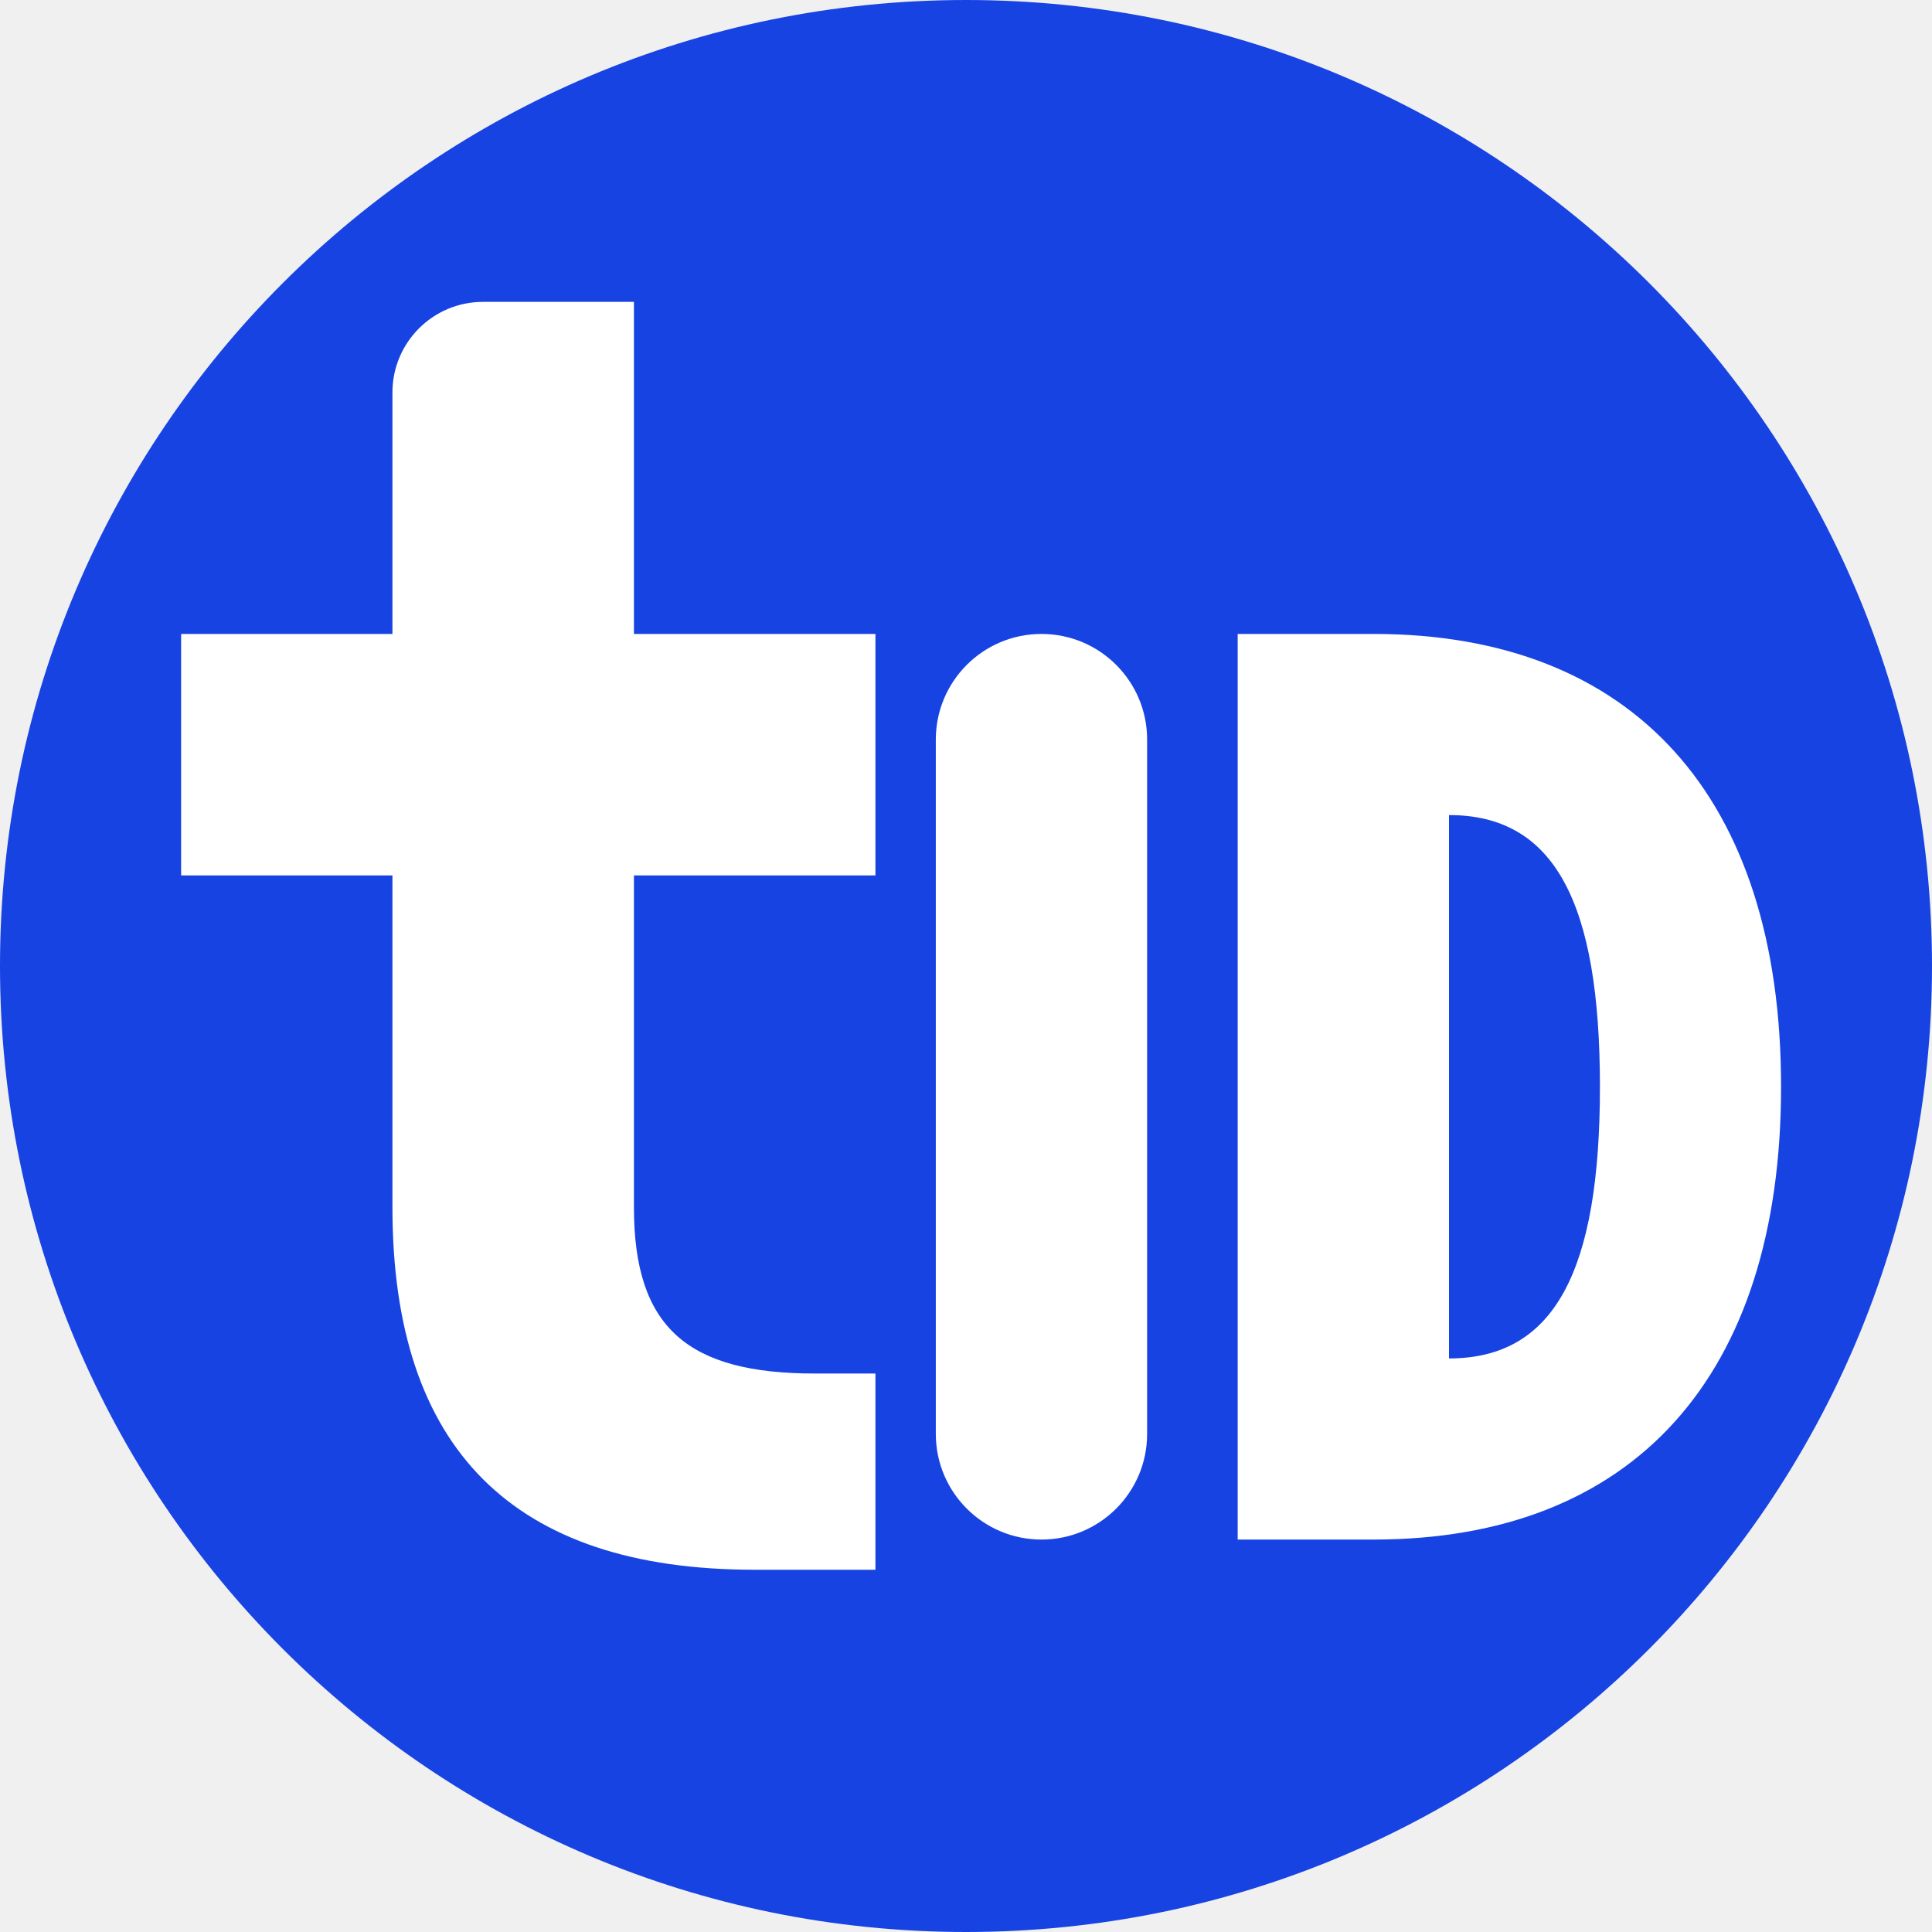
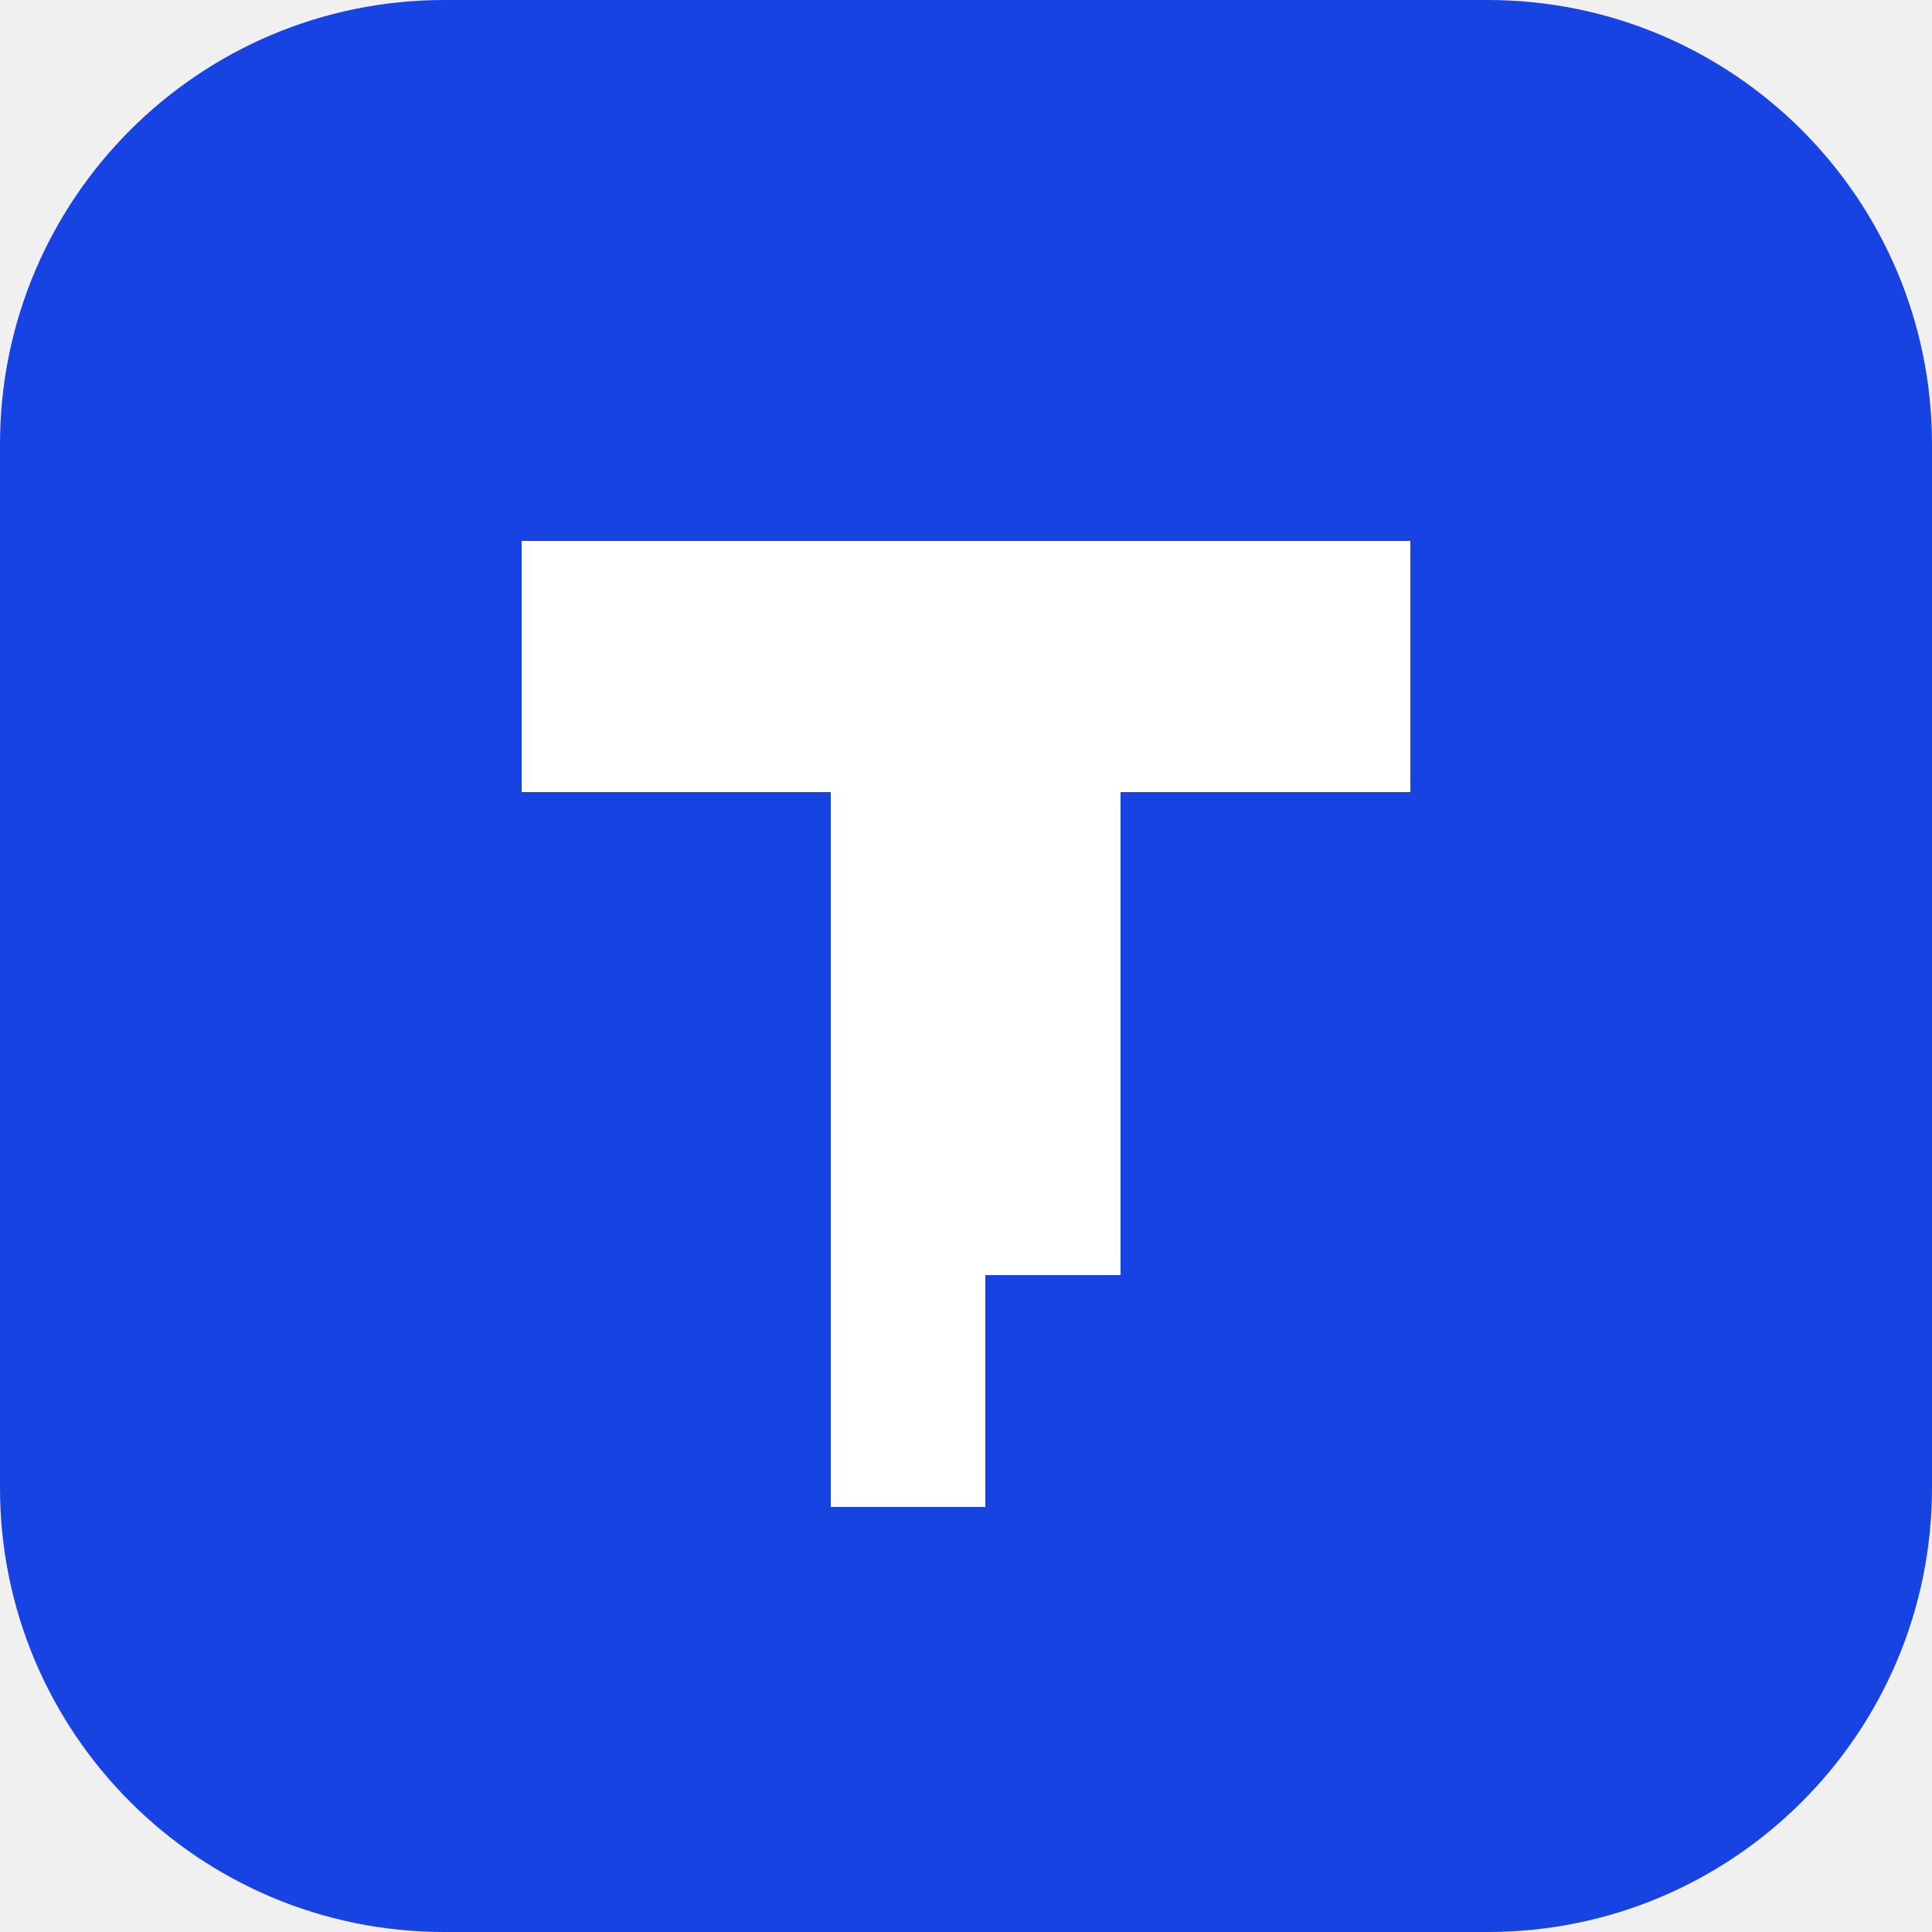
- <svg xmlns="http://www.w3.org/2000/svg" width="64" height="64" viewBox="0 0 64 64" fill="none">
-   <circle cx="32" cy="32" r="32" fill="#1743E3" />
-   <path d="M16 10H21V21H29V29H21V40C21 44 22.8 45.5 27 45.5H29V52H25C17 52 13 48 13 40V29H6V21H13V13C13 11.343 14.343 10 16 10Z" fill="white" />
-   <rect x="31" y="21" width="7" height="30" rx="3.5" fill="white" />
-   <path fill-rule="evenodd" clip-rule="evenodd" d="M41 21H45.5C54.1 21 59 26.4 59 36C59 45.6 54.1 51 45.5 51H41V21ZM48 27V45C51.5 45 53 42.1 53 36C53 29.9 51.5 27 48 27Z" fill="white" />
+ <svg xmlns="http://www.w3.org/2000/svg" viewBox="0 0 100 100">
+   <rect width="100" height="100" rx="23" fill="#1743e3" />
+   <path d="M27 28H73V41H58V66H51V78H43V41H27Z" fill="white" />
</svg>
